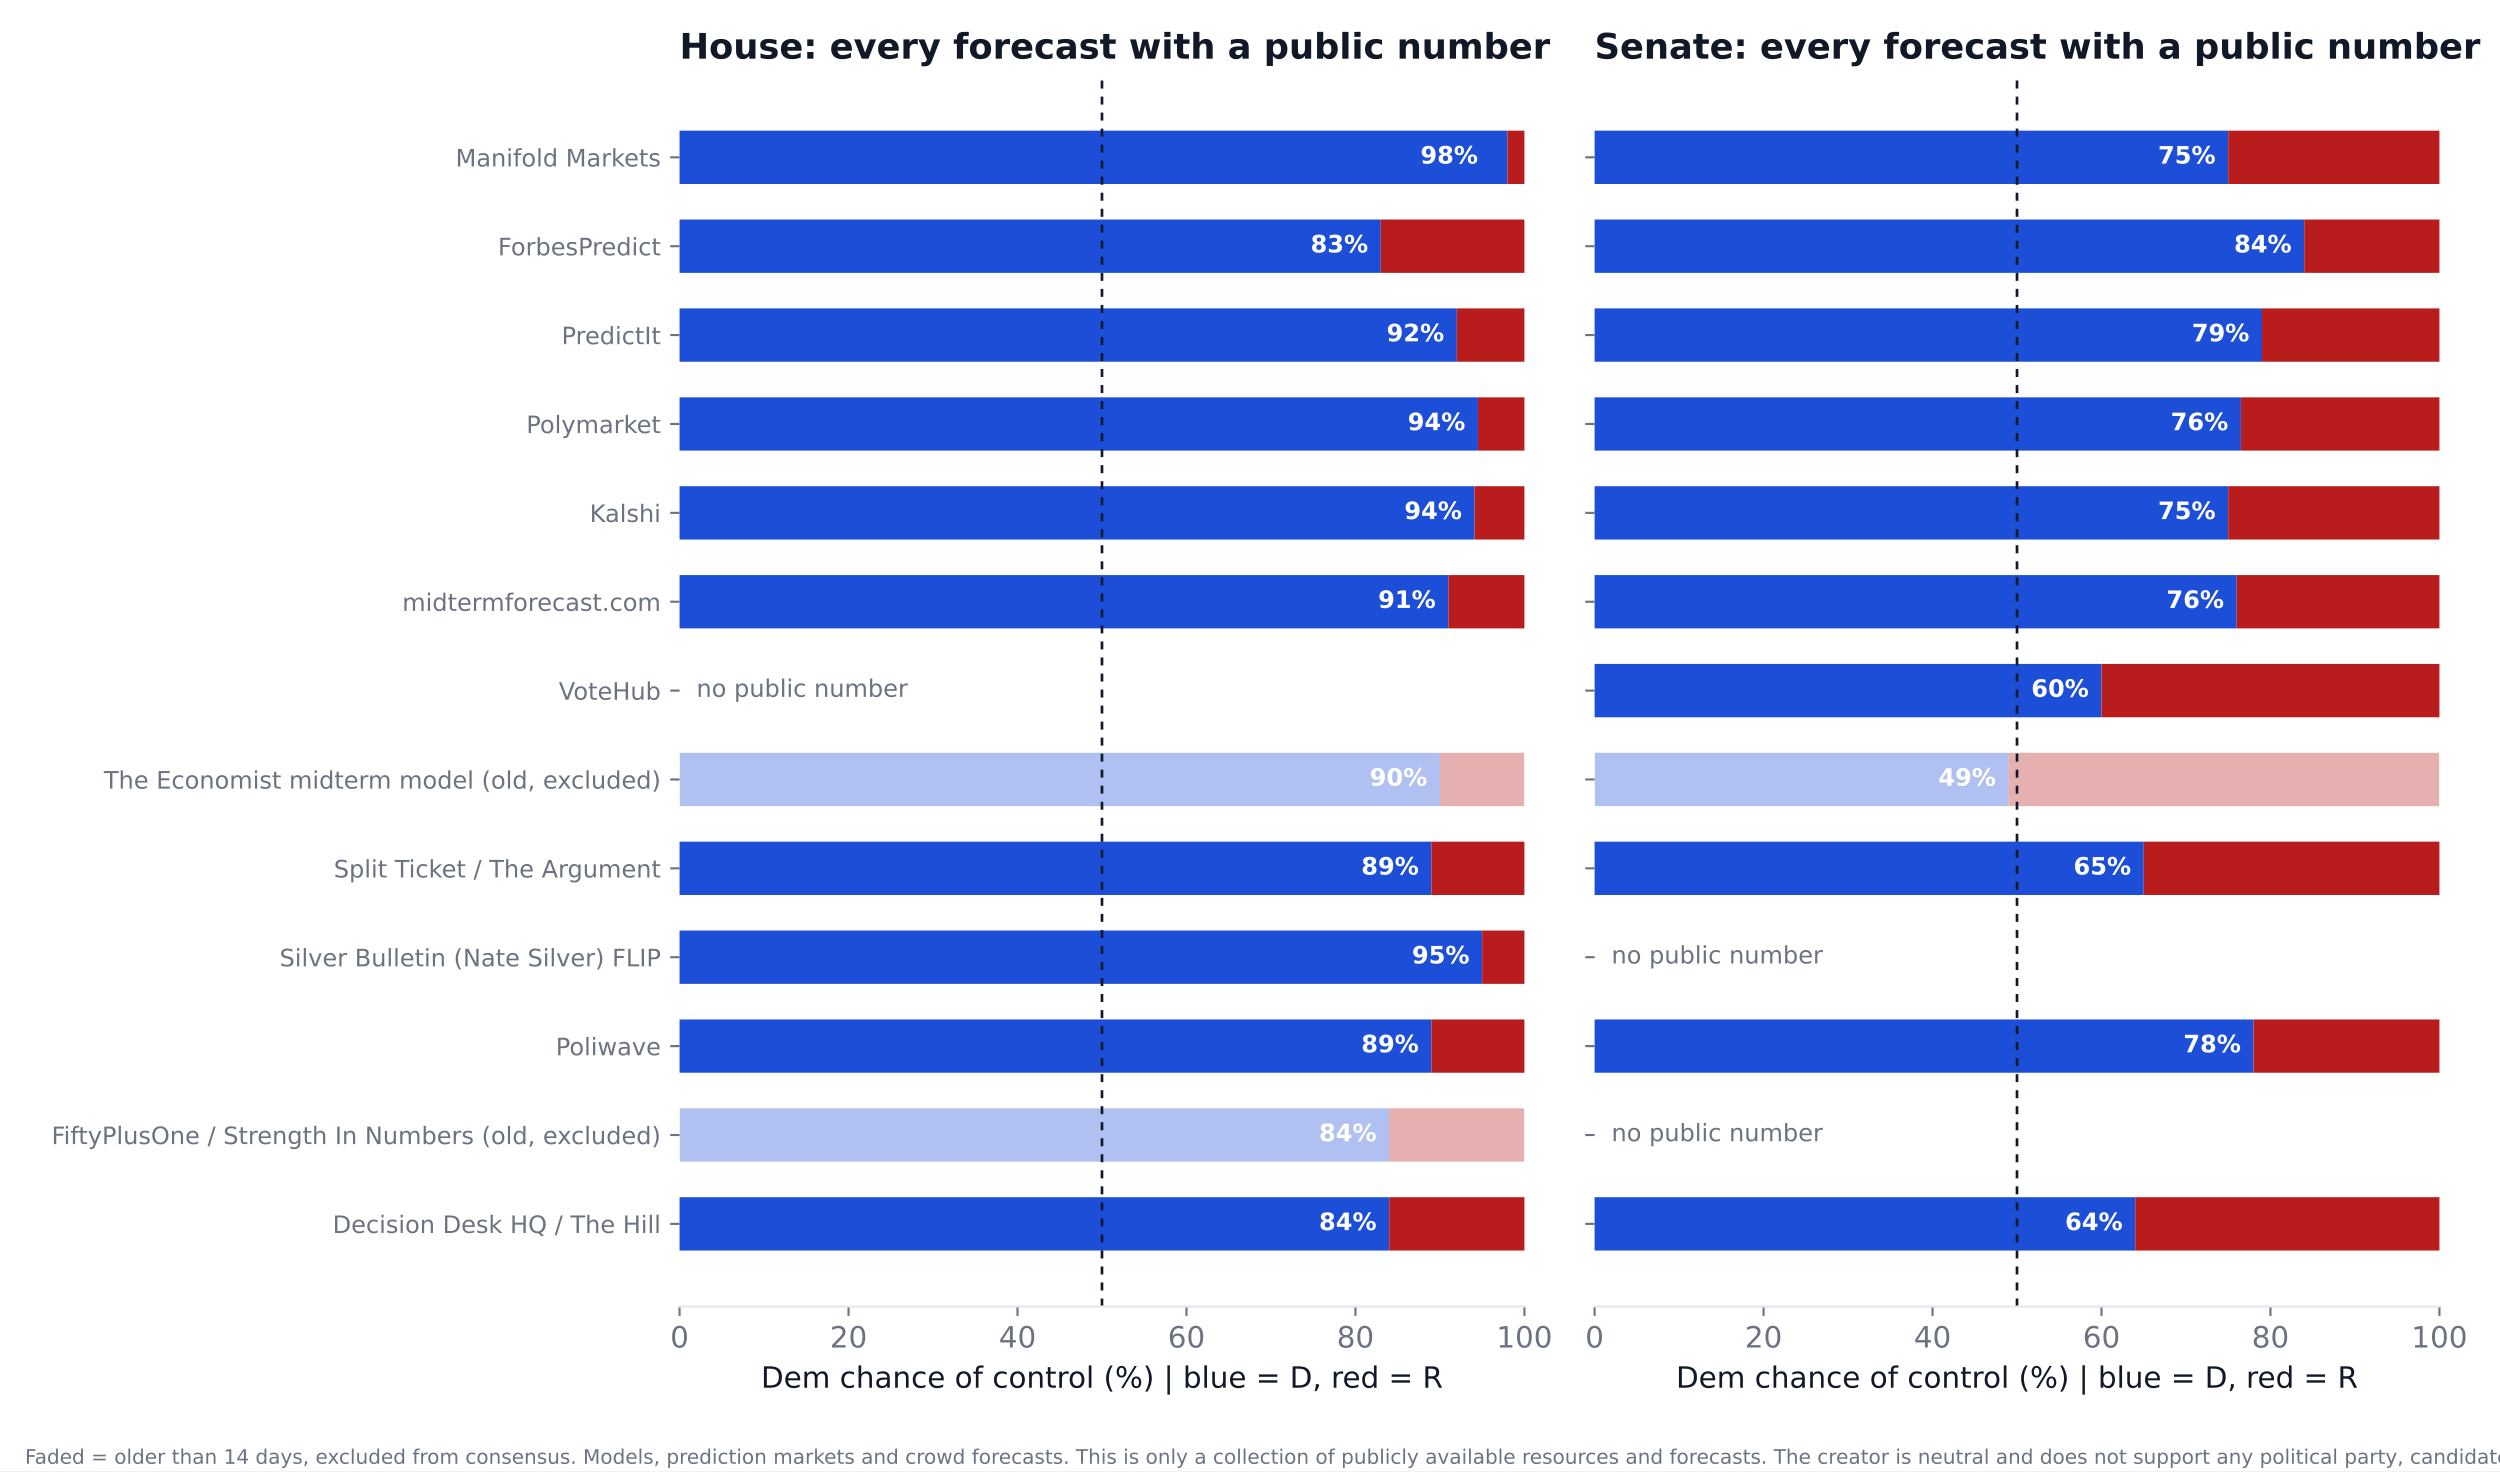
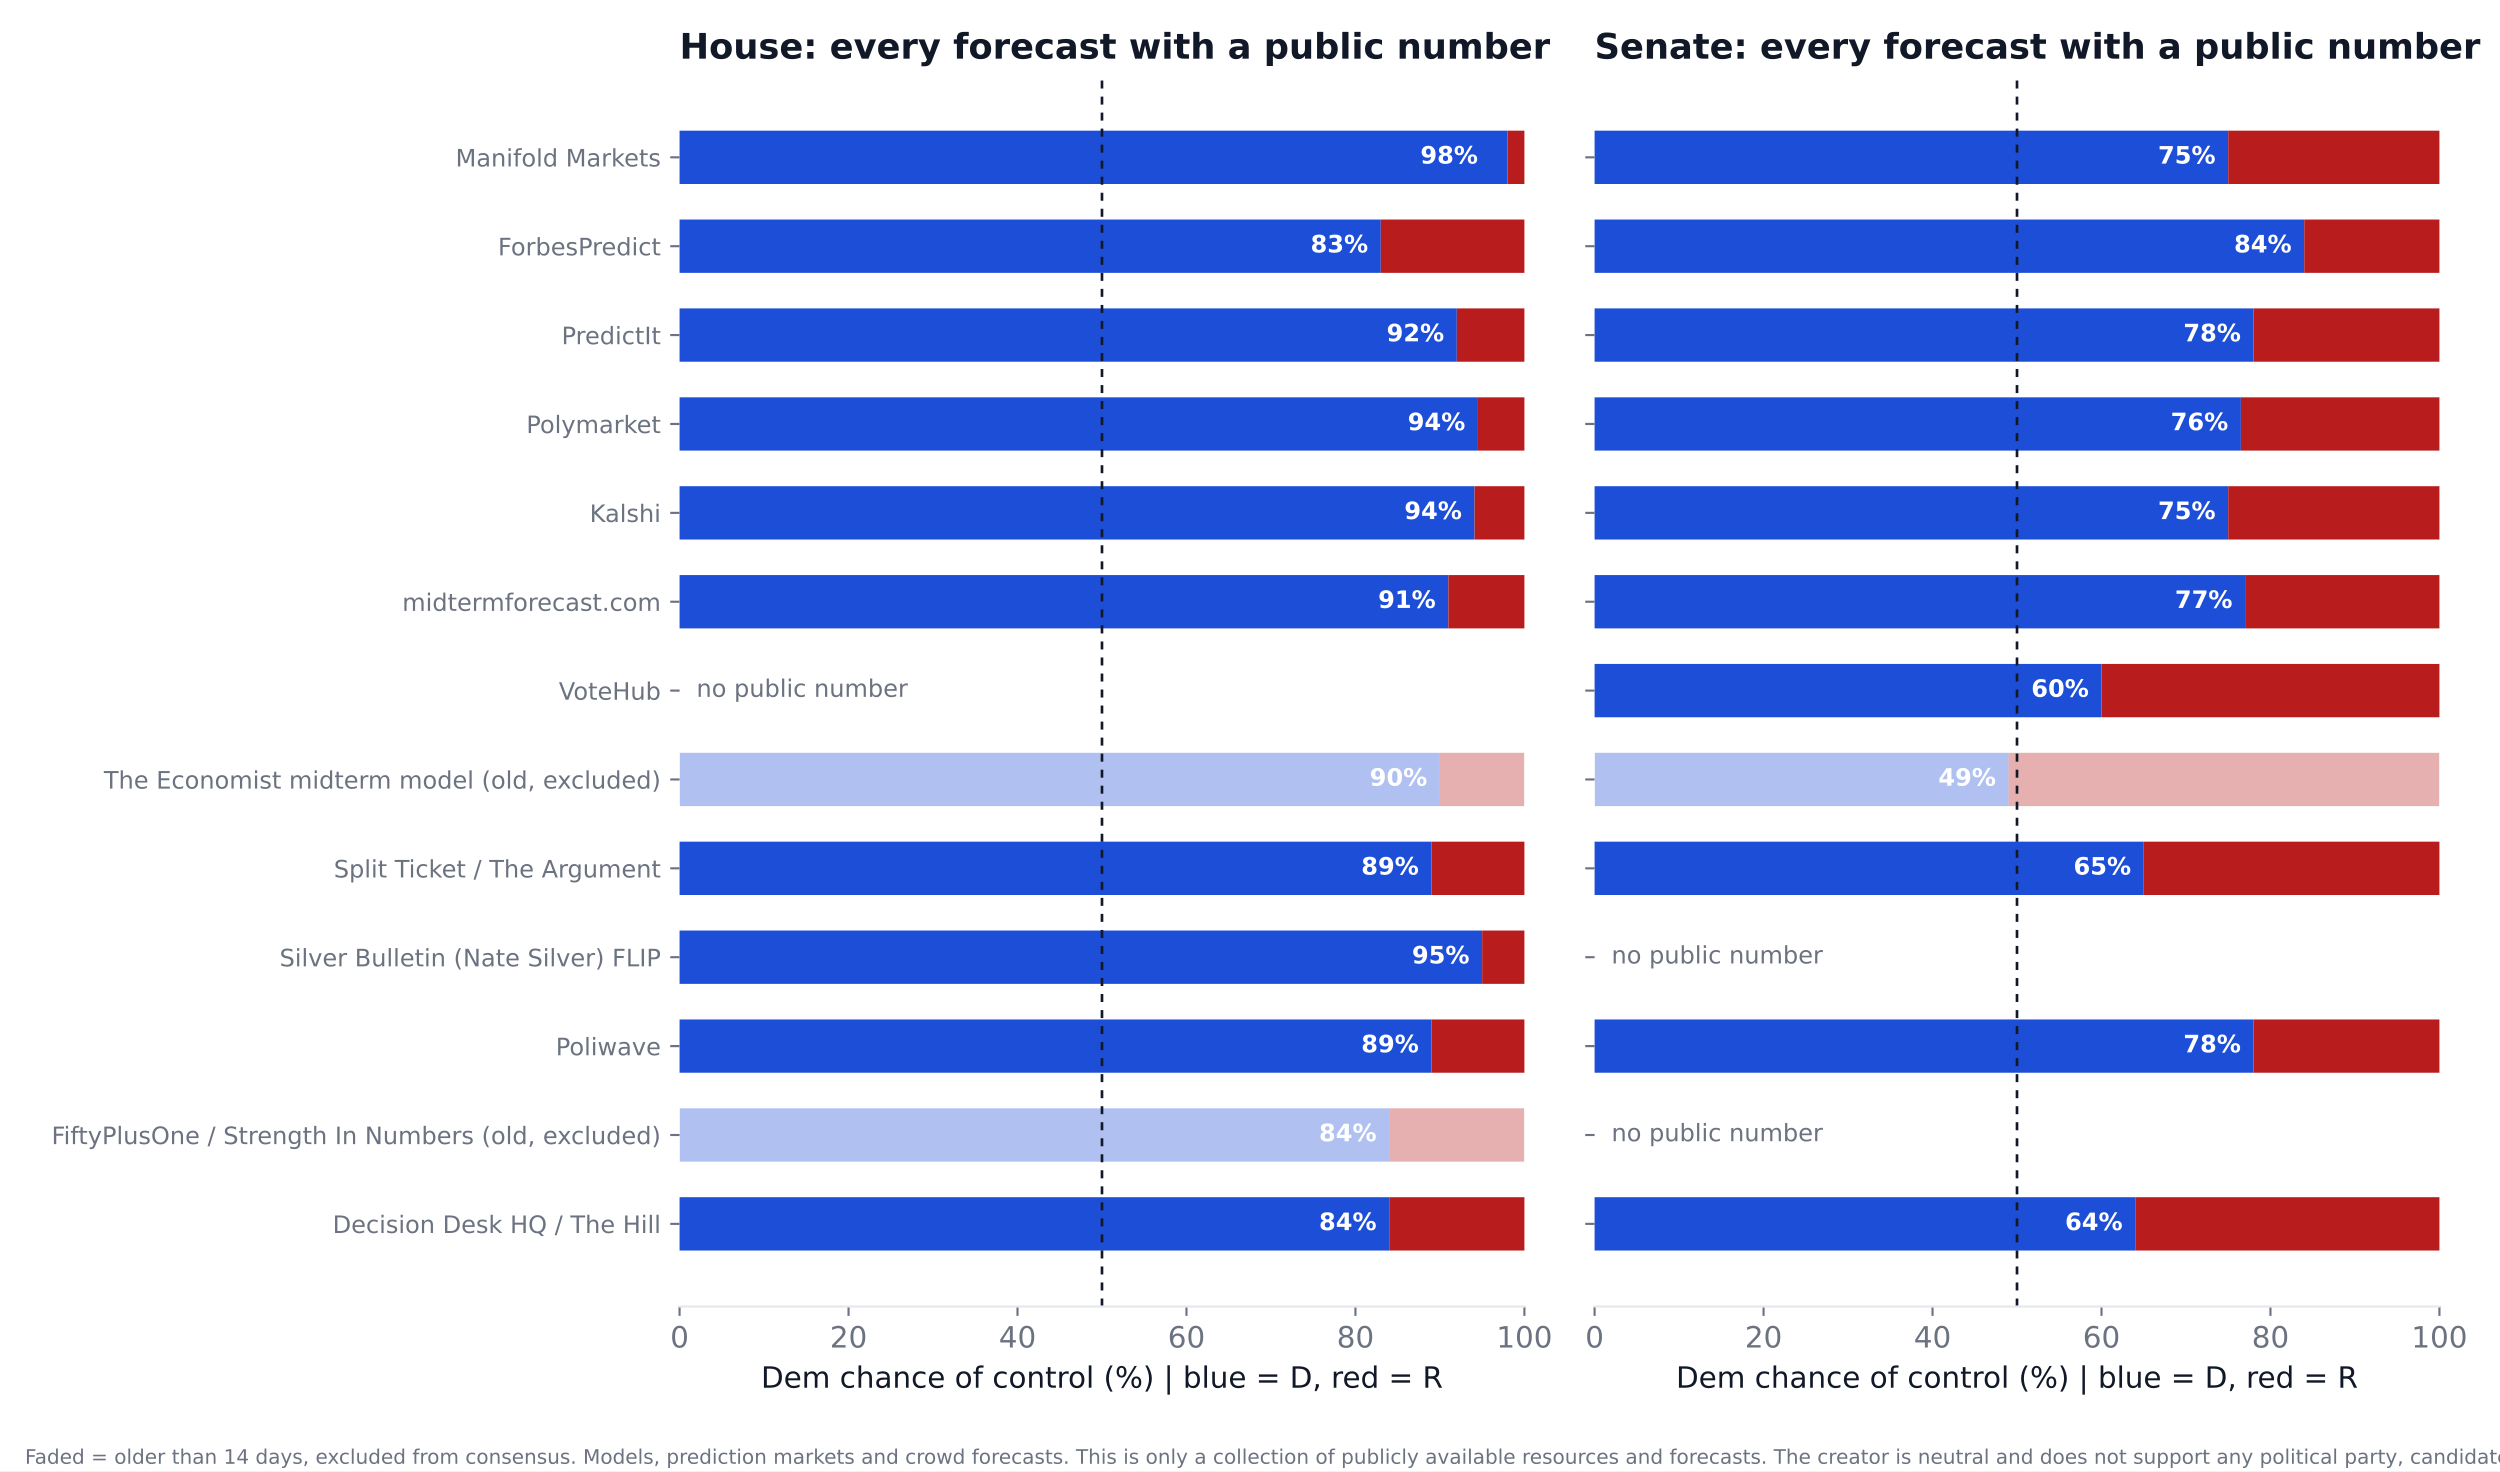
<svg xmlns="http://www.w3.org/2000/svg" xmlns:xlink="http://www.w3.org/1999/xlink" width="936pt" height="550.8pt" viewBox="0 0 936 550.8" version="1.1">
  <defs>
    <style type="text/css">*{stroke-linejoin: round; stroke-linecap: butt}</style>
  </defs>
  <g id="figure_1">
    <g id="patch_1">
      <path d="M 0 550.8  L 936 550.8  L 936 0  L 0 0  z " style="fill: #ffffff" />
    </g>
    <g id="axes_1">
      <g id="patch_2">
        <path d="M 254.433 489.159  L 570.736 489.159  L 570.736 27.96  L 254.433 27.96  z " style="fill: #ffffff" />
      </g>
      <g id="patch_3">
        <path d="M 254.433 468.195  L 520.128 468.195  L 520.128 448.23  L 254.433 448.23  z " clip-path="url(#p139aa1230b)" style="fill: #1d4ed8" />
      </g>
      <g id="patch_4">
        <path d="M 520.128 468.195  L 570.736 468.195  L 570.736 448.23  L 520.128 448.23  z " clip-path="url(#p139aa1230b)" style="fill: #b91c1c" />
      </g>
      <g id="patch_5">
        <path d="M 254.433 434.919  L 520.128 434.919  L 520.128 414.954  L 254.433 414.954  z " clip-path="url(#p139aa1230b)" style="fill: #1d4ed8; opacity: 0.35" />
      </g>
      <g id="patch_6">
        <path d="M 520.128 434.919  L 570.736 434.919  L 570.736 414.954  L 520.128 414.954  z " clip-path="url(#p139aa1230b)" style="fill: #b91c1c; opacity: 0.35" />
      </g>
      <g id="patch_7">
        <path d="M 254.433 401.644  L 535.943 401.644  L 535.943 381.679  L 254.433 381.679  z " clip-path="url(#p139aa1230b)" style="fill: #1d4ed8" />
      </g>
      <g id="patch_8">
        <path d="M 535.943 401.644  L 570.736 401.644  L 570.736 381.679  L 535.943 381.679  z " clip-path="url(#p139aa1230b)" style="fill: #b91c1c" />
      </g>
      <g id="patch_9">
        <path d="M 254.433 368.368  L 554.921 368.368  L 554.921 348.403  L 254.433 348.403  z " clip-path="url(#p139aa1230b)" style="fill: #1d4ed8" />
      </g>
      <g id="patch_10">
        <path d="M 554.921 368.368  L 570.736 368.368  L 570.736 348.403  L 554.921 348.403  z " clip-path="url(#p139aa1230b)" style="fill: #b91c1c" />
      </g>
      <g id="patch_11">
        <path d="M 254.433 335.093  L 535.943 335.093  L 535.943 315.128  L 254.433 315.128  z " clip-path="url(#p139aa1230b)" style="fill: #1d4ed8" />
      </g>
      <g id="patch_12">
        <path d="M 535.943 335.093  L 570.736 335.093  L 570.736 315.128  L 535.943 315.128  z " clip-path="url(#p139aa1230b)" style="fill: #b91c1c" />
      </g>
      <g id="patch_13">
        <path d="M 254.433 301.817  L 539.106 301.817  L 539.106 281.852  L 254.433 281.852  z " clip-path="url(#p139aa1230b)" style="fill: #1d4ed8; opacity: 0.35" />
      </g>
      <g id="patch_14">
        <path d="M 539.106 301.817  L 570.736 301.817  L 570.736 281.852  L 539.106 281.852  z " clip-path="url(#p139aa1230b)" style="fill: #b91c1c; opacity: 0.35" />
      </g>
      <g id="patch_15">
        <path d="M 254.433 235.266  L 542.269 235.266  L 542.269 215.301  L 254.433 215.301  z " clip-path="url(#p139aa1230b)" style="fill: #1d4ed8" />
      </g>
      <g id="patch_16">
        <path d="M 542.269 235.266  L 570.736 235.266  L 570.736 215.301  L 542.269 215.301  z " clip-path="url(#p139aa1230b)" style="fill: #b91c1c" />
      </g>
      <g id="patch_17">
        <path d="M 254.433 201.991  L 552.074 201.991  L 552.074 182.026  L 254.433 182.026  z " clip-path="url(#p139aa1230b)" style="fill: #1d4ed8" />
      </g>
      <g id="patch_18">
        <path d="M 552.074 201.991  L 570.736 201.991  L 570.736 182.026  L 552.074 182.026  z " clip-path="url(#p139aa1230b)" style="fill: #b91c1c" />
      </g>
      <g id="patch_19">
        <path d="M 254.433 168.715  L 553.34 168.715  L 553.34 148.75  L 254.433 148.75  z " clip-path="url(#p139aa1230b)" style="fill: #1d4ed8" />
      </g>
      <g id="patch_20">
        <path d="M 553.34 168.715  L 570.736 168.715  L 570.736 148.75  L 553.34 148.75  z " clip-path="url(#p139aa1230b)" style="fill: #b91c1c" />
      </g>
      <g id="patch_21">
        <path d="M 254.433 135.44  L 545.432 135.44  L 545.432 115.475  L 254.433 115.475  z " clip-path="url(#p139aa1230b)" style="fill: #1d4ed8" />
      </g>
      <g id="patch_22">
        <path d="M 545.432 135.44  L 570.736 135.44  L 570.736 115.475  L 545.432 115.475  z " clip-path="url(#p139aa1230b)" style="fill: #b91c1c" />
      </g>
      <g id="patch_23">
        <path d="M 254.433 102.164  L 516.965 102.164  L 516.965 82.199  L 254.433 82.199  z " clip-path="url(#p139aa1230b)" style="fill: #1d4ed8" />
      </g>
      <g id="patch_24">
        <path d="M 516.965 102.164  L 570.736 102.164  L 570.736 82.199  L 516.965 82.199  z " clip-path="url(#p139aa1230b)" style="fill: #b91c1c" />
      </g>
      <g id="patch_25">
        <path d="M 254.433 68.889  L 564.41 68.889  L 564.41 48.924  L 254.433 48.924  z " clip-path="url(#p139aa1230b)" style="fill: #1d4ed8" />
      </g>
      <g id="patch_26">
        <path d="M 564.41 68.889  L 570.736 68.889  L 570.736 48.924  L 564.41 48.924  z " clip-path="url(#p139aa1230b)" style="fill: #b91c1c" />
      </g>
      <g id="matplotlib.axis_1">
        <g id="xtick_1">
          <g id="line2d_1">
            <defs>
              <path id="maa74485b3a" d="M 0 0  L 0 3.5  " style="stroke: #6b7280; stroke-width: 0.8" />
            </defs>
            <g>
              <use xlink:href="#maa74485b3a" x="254.433" y="489.159" style="fill: #6b7280; stroke: #6b7280; stroke-width: 0.8" />
            </g>
          </g>
          <g id="text_1">
            <text style="font-size: 11px; font-family: 'DejaVu Sans'; text-anchor: middle; fill: #6b7280" x="254.433" y="504.516" transform="rotate(-0 254.4325 504.516)">0</text>
          </g>
        </g>
        <g id="xtick_2">
          <g id="line2d_2">
            <g>
              <use xlink:href="#maa74485b3a" x="317.693" y="489.159" style="fill: #6b7280; stroke: #6b7280; stroke-width: 0.8" />
            </g>
          </g>
          <g id="text_2">
            <text style="font-size: 11px; font-family: 'DejaVu Sans'; text-anchor: middle; fill: #6b7280" x="317.693" y="504.516" transform="rotate(-0 317.6932 504.516)">20</text>
          </g>
        </g>
        <g id="xtick_3">
          <g id="line2d_3">
            <g>
              <use xlink:href="#maa74485b3a" x="380.954" y="489.159" style="fill: #6b7280; stroke: #6b7280; stroke-width: 0.8" />
            </g>
          </g>
          <g id="text_3">
            <text style="font-size: 11px; font-family: 'DejaVu Sans'; text-anchor: middle; fill: #6b7280" x="380.954" y="504.516" transform="rotate(-0 380.954 504.516)">40</text>
          </g>
        </g>
        <g id="xtick_4">
          <g id="line2d_4">
            <g>
              <use xlink:href="#maa74485b3a" x="444.215" y="489.159" style="fill: #6b7280; stroke: #6b7280; stroke-width: 0.8" />
            </g>
          </g>
          <g id="text_4">
            <text style="font-size: 11px; font-family: 'DejaVu Sans'; text-anchor: middle; fill: #6b7280" x="444.215" y="504.516" transform="rotate(-0 444.2147 504.516)">60</text>
          </g>
        </g>
        <g id="xtick_5">
          <g id="line2d_5">
            <g>
              <use xlink:href="#maa74485b3a" x="507.476" y="489.159" style="fill: #6b7280; stroke: #6b7280; stroke-width: 0.8" />
            </g>
          </g>
          <g id="text_5">
            <text style="font-size: 11px; font-family: 'DejaVu Sans'; text-anchor: middle; fill: #6b7280" x="507.476" y="504.516" transform="rotate(-0 507.4755 504.516)">80</text>
          </g>
        </g>
        <g id="xtick_6">
          <g id="line2d_6">
            <g>
              <use xlink:href="#maa74485b3a" x="570.736" y="489.159" style="fill: #6b7280; stroke: #6b7280; stroke-width: 0.8" />
            </g>
          </g>
          <g id="text_6">
            <text style="font-size: 11px; font-family: 'DejaVu Sans'; text-anchor: middle; fill: #6b7280" x="570.736" y="504.516" transform="rotate(-0 570.7363 504.516)">100</text>
          </g>
        </g>
        <g id="text_7">
          <text style="font-size: 11px; font-family: 'DejaVu Sans'; text-anchor: middle; fill: #111827" x="412.584" y="519.565" transform="rotate(-0 412.5844 519.565)">Dem chance of control (%)  |  blue = D, red = R</text>
        </g>
      </g>
      <g id="matplotlib.axis_2">
        <g id="ytick_1">
          <g id="line2d_7">
            <defs>
              <path id="me523ecfd2b" d="M 0 0  L -3.5 0  " style="stroke: #6b7280; stroke-width: 0.8" />
            </defs>
            <g>
              <use xlink:href="#me523ecfd2b" x="254.433" y="458.212" style="fill: #6b7280; stroke: #6b7280; stroke-width: 0.8" />
            </g>
          </g>
          <g id="text_8">
            <text style="font-size: 9px; font-family: 'DejaVu Sans'; text-anchor: end; fill: #6b7280" x="247.433" y="461.632" transform="rotate(-0 247.4325 461.6316)">Decision Desk HQ / The Hill</text>
          </g>
        </g>
        <g id="ytick_2">
          <g id="line2d_8">
            <g>
              <use xlink:href="#me523ecfd2b" x="254.433" y="424.937" style="fill: #6b7280; stroke: #6b7280; stroke-width: 0.8" />
            </g>
          </g>
          <g id="text_9">
            <text style="font-size: 9px; font-family: 'DejaVu Sans'; text-anchor: end; fill: #6b7280" x="247.433" y="428.356" transform="rotate(-0 247.4325 428.3561)">FiftyPlusOne / Strength In Numbers (old, excluded)</text>
          </g>
        </g>
        <g id="ytick_3">
          <g id="line2d_9">
            <g>
              <use xlink:href="#me523ecfd2b" x="254.433" y="391.661" style="fill: #6b7280; stroke: #6b7280; stroke-width: 0.8" />
            </g>
          </g>
          <g id="text_10">
            <text style="font-size: 9px; font-family: 'DejaVu Sans'; text-anchor: end; fill: #6b7280" x="247.433" y="395.081" transform="rotate(-0 247.4325 395.0806)">Poliwave</text>
          </g>
        </g>
        <g id="ytick_4">
          <g id="line2d_10">
            <g>
              <use xlink:href="#me523ecfd2b" x="254.433" y="358.386" style="fill: #6b7280; stroke: #6b7280; stroke-width: 0.8" />
            </g>
          </g>
          <g id="text_11">
            <text style="font-size: 9px; font-family: 'DejaVu Sans'; text-anchor: end; fill: #6b7280" x="247.433" y="361.805" transform="rotate(-0 247.4325 361.8051)">Silver Bulletin (Nate Silver) FLIP</text>
          </g>
        </g>
        <g id="ytick_5">
          <g id="line2d_11">
            <g>
              <use xlink:href="#me523ecfd2b" x="254.433" y="325.11" style="fill: #6b7280; stroke: #6b7280; stroke-width: 0.8" />
            </g>
          </g>
          <g id="text_12">
            <text style="font-size: 9px; font-family: 'DejaVu Sans'; text-anchor: end; fill: #6b7280" x="247.433" y="328.53" transform="rotate(-0 247.4325 328.5296)">Split Ticket / The Argument</text>
          </g>
        </g>
        <g id="ytick_6">
          <g id="line2d_12">
            <g>
              <use xlink:href="#me523ecfd2b" x="254.433" y="291.835" style="fill: #6b7280; stroke: #6b7280; stroke-width: 0.8" />
            </g>
          </g>
          <g id="text_13">
            <text style="font-size: 9px; font-family: 'DejaVu Sans'; text-anchor: end; fill: #6b7280" x="247.433" y="295.254" transform="rotate(-0 247.4325 295.2541)">The Economist midterm model (old, excluded)</text>
          </g>
        </g>
        <g id="ytick_7">
          <g id="line2d_13">
            <g>
              <use xlink:href="#me523ecfd2b" x="254.433" y="258.559" style="fill: #6b7280; stroke: #6b7280; stroke-width: 0.8" />
            </g>
          </g>
          <g id="text_14">
            <text style="font-size: 9px; font-family: 'DejaVu Sans'; text-anchor: end; fill: #6b7280" x="247.433" y="261.979" transform="rotate(-0 247.4325 261.9786)">VoteHub</text>
          </g>
        </g>
        <g id="ytick_8">
          <g id="line2d_14">
            <g>
              <use xlink:href="#me523ecfd2b" x="254.433" y="225.284" style="fill: #6b7280; stroke: #6b7280; stroke-width: 0.8" />
            </g>
          </g>
          <g id="text_15">
            <text style="font-size: 9px; font-family: 'DejaVu Sans'; text-anchor: end; fill: #6b7280" x="247.433" y="228.703" transform="rotate(-0 247.4325 228.7031)">midtermforecast.com</text>
          </g>
        </g>
        <g id="ytick_9">
          <g id="line2d_15">
            <g>
              <use xlink:href="#me523ecfd2b" x="254.433" y="192.008" style="fill: #6b7280; stroke: #6b7280; stroke-width: 0.8" />
            </g>
          </g>
          <g id="text_16">
            <text style="font-size: 9px; font-family: 'DejaVu Sans'; text-anchor: end; fill: #6b7280" x="247.433" y="195.428" transform="rotate(-0 247.4325 195.4276)">Kalshi</text>
          </g>
        </g>
        <g id="ytick_10">
          <g id="line2d_16">
            <g>
              <use xlink:href="#me523ecfd2b" x="254.433" y="158.733" style="fill: #6b7280; stroke: #6b7280; stroke-width: 0.8" />
            </g>
          </g>
          <g id="text_17">
            <text style="font-size: 9px; font-family: 'DejaVu Sans'; text-anchor: end; fill: #6b7280" x="247.433" y="162.152" transform="rotate(-0 247.4325 162.1521)">Polymarket</text>
          </g>
        </g>
        <g id="ytick_11">
          <g id="line2d_17">
            <g>
              <use xlink:href="#me523ecfd2b" x="254.433" y="125.457" style="fill: #6b7280; stroke: #6b7280; stroke-width: 0.8" />
            </g>
          </g>
          <g id="text_18">
            <text style="font-size: 9px; font-family: 'DejaVu Sans'; text-anchor: end; fill: #6b7280" x="247.433" y="128.877" transform="rotate(-0 247.4325 128.8765)">PredictIt</text>
          </g>
        </g>
        <g id="ytick_12">
          <g id="line2d_18">
            <g>
              <use xlink:href="#me523ecfd2b" x="254.433" y="92.182" style="fill: #6b7280; stroke: #6b7280; stroke-width: 0.8" />
            </g>
          </g>
          <g id="text_19">
            <text style="font-size: 9px; font-family: 'DejaVu Sans'; text-anchor: end; fill: #6b7280" x="247.433" y="95.601" transform="rotate(-0 247.4325 95.60103)">ForbesPredict</text>
          </g>
        </g>
        <g id="ytick_13">
          <g id="line2d_19">
            <g>
              <use xlink:href="#me523ecfd2b" x="254.433" y="58.906" style="fill: #6b7280; stroke: #6b7280; stroke-width: 0.8" />
            </g>
          </g>
          <g id="text_20">
            <text style="font-size: 9px; font-family: 'DejaVu Sans'; text-anchor: end; fill: #6b7280" x="247.433" y="62.326" transform="rotate(-0 247.4325 62.32552)">Manifold Markets</text>
          </g>
        </g>
      </g>
      <g id="line2d_20">
        <path d="M 412.584 489.159  L 412.584 27.96  " clip-path="url(#p139aa1230b)" style="fill: none; stroke-dasharray: 3,3; stroke-dashoffset: 0; stroke: #111827" />
      </g>
      <g id="patch_27">
        <path d="M 254.433 489.159  L 570.736 489.159  " style="fill: none; stroke: #e5e7eb; stroke-width: 0.8; stroke-linejoin: miter; stroke-linecap: square" />
      </g>
      <g id="text_21">
        <text style="font-weight: 700; font-size: 9px; font-family: 'DejaVu Sans'; text-anchor: end; fill: #ffffff" x="515.383" y="460.55" transform="rotate(-0 515.3831 460.5502)">84%</text>
      </g>
      <g id="text_22">
        <text style="font-weight: 700; font-size: 9px; font-family: 'DejaVu Sans'; text-anchor: end; fill: #ffffff" x="515.383" y="427.275" transform="rotate(-0 515.3831 427.2747)">84%</text>
      </g>
      <g id="text_23">
        <text style="font-weight: 700; font-size: 9px; font-family: 'DejaVu Sans'; text-anchor: end; fill: #ffffff" x="531.198" y="393.999" transform="rotate(-0 531.1983 393.9992)">89%</text>
      </g>
      <g id="text_24">
        <text style="font-weight: 700; font-size: 9px; font-family: 'DejaVu Sans'; text-anchor: end; fill: #ffffff" x="550.177" y="360.724" transform="rotate(-0 550.1765 360.7237)">95%</text>
      </g>
      <g id="text_25">
        <text style="font-weight: 700; font-size: 9px; font-family: 'DejaVu Sans'; text-anchor: end; fill: #ffffff" x="531.198" y="327.448" transform="rotate(-0 531.1983 327.4482)">89%</text>
      </g>
      <g id="text_26">
        <text style="font-weight: 700; font-size: 9px; font-family: 'DejaVu Sans'; text-anchor: end; fill: #ffffff" x="534.361" y="294.173" transform="rotate(-0 534.3613 294.1727)">90%</text>
      </g>
      <g id="text_27">
        <text style="font-size: 9px; font-family: 'DejaVu Sans'; text-anchor: start; fill: #6b7280" x="260.759" y="260.898" transform="rotate(-0 260.7586 260.8975)">no public number</text>
      </g>
      <g id="text_28">
        <text style="font-weight: 700; font-size: 9px; font-family: 'DejaVu Sans'; text-anchor: end; fill: #ffffff" x="537.524" y="227.622" transform="rotate(-0 537.5244 227.6217)">91%</text>
      </g>
      <g id="text_29">
        <text style="font-weight: 700; font-size: 9px; font-family: 'DejaVu Sans'; text-anchor: end; fill: #ffffff" x="547.33" y="194.346" transform="rotate(-0 547.3298 194.3462)">94%</text>
      </g>
      <g id="text_30">
        <text style="font-weight: 700; font-size: 9px; font-family: 'DejaVu Sans'; text-anchor: end; fill: #ffffff" x="548.595" y="161.071" transform="rotate(-0 548.595 161.0706)">94%</text>
      </g>
      <g id="text_31">
        <text style="font-weight: 700; font-size: 9px; font-family: 'DejaVu Sans'; text-anchor: end; fill: #ffffff" x="540.687" y="127.795" transform="rotate(-0 540.6874 127.7951)">92%</text>
      </g>
      <g id="text_32">
        <text style="font-weight: 700; font-size: 9px; font-family: 'DejaVu Sans'; text-anchor: end; fill: #ffffff" x="512.22" y="94.52" transform="rotate(-0 512.2201 94.51963)">83%</text>
      </g>
      <g id="text_33">
        <text style="font-weight: 700; font-size: 9px; font-family: 'DejaVu Sans'; text-anchor: end; fill: #ffffff" x="553.34" y="61.244" transform="rotate(-0 553.3395 61.24412)">98%</text>
      </g>
      <g id="text_34">
        <text style="font-weight: 700; font-size: 13.2px; font-family: 'DejaVu Sans'; text-anchor: start; fill: #111827" x="254.433" y="21.96" transform="rotate(-0 254.4325 21.96)">House: every forecast with a public number</text>
      </g>
    </g>
    <g id="axes_2">
      <g id="patch_28">
        <path d="M 597.016 489.159  L 913.32 489.159  L 913.32 27.96  L 597.016 27.96  z " style="fill: #ffffff" />
      </g>
      <g id="patch_29">
        <path d="M 597.016 468.195  L 799.451 468.195  L 799.451 448.23  L 597.016 448.23  z " clip-path="url(#p75d4636bbd)" style="fill: #1d4ed8" />
      </g>
      <g id="patch_30">
        <path d="M 799.451 468.195  L 913.32 468.195  L 913.32 448.23  L 799.451 448.23  z " clip-path="url(#p75d4636bbd)" style="fill: #b91c1c" />
      </g>
      <g id="patch_31">
        <path d="M 597.016 401.644  L 843.733 401.644  L 843.733 381.679  L 597.016 381.679  z " clip-path="url(#p75d4636bbd)" style="fill: #1d4ed8" />
      </g>
      <g id="patch_32">
        <path d="M 843.733 401.644  L 913.32 401.644  L 913.32 381.679  L 843.733 381.679  z " clip-path="url(#p75d4636bbd)" style="fill: #b91c1c" />
      </g>
      <g id="patch_33">
        <path d="M 597.016 335.093  L 802.614 335.093  L 802.614 315.128  L 597.016 315.128  z " clip-path="url(#p75d4636bbd)" style="fill: #1d4ed8" />
      </g>
      <g id="patch_34">
        <path d="M 802.614 335.093  L 913.32 335.093  L 913.32 315.128  L 802.614 315.128  z " clip-path="url(#p75d4636bbd)" style="fill: #b91c1c" />
      </g>
      <g id="patch_35">
        <path d="M 597.016 301.817  L 752.005 301.817  L 752.005 281.852  L 597.016 281.852  z " clip-path="url(#p75d4636bbd)" style="fill: #1d4ed8; opacity: 0.35" />
      </g>
      <g id="patch_36">
        <path d="M 752.005 301.817  L 913.32 301.817  L 913.32 281.852  L 752.005 281.852  z " clip-path="url(#p75d4636bbd)" style="fill: #b91c1c; opacity: 0.35" />
      </g>
      <g id="patch_37">
        <path d="M 597.016 268.542  L 786.798 268.542  L 786.798 248.577  L 597.016 248.577  z " clip-path="url(#p75d4636bbd)" style="fill: #1d4ed8" />
      </g>
      <g id="patch_38">
        <path d="M 786.798 268.542  L 913.32 268.542  L 913.32 248.577  L 786.798 248.577  z " clip-path="url(#p75d4636bbd)" style="fill: #b91c1c" />
      </g>
      <g id="patch_39">
-         <path d="M 597.016 235.266  L 837.407 235.266  L 837.407 215.301  L 597.016 215.301  z " clip-path="url(#p75d4636bbd)" style="fill: #1d4ed8" />
+         <path d="M 597.016 235.266  L 840.57 235.266  L 840.57 215.301  L 597.016 215.301  z " clip-path="url(#p75d4636bbd)" style="fill: #1d4ed8" />
      </g>
      <g id="patch_40">
-         <path d="M 837.407 235.266  L 913.32 235.266  L 913.32 215.301  L 837.407 215.301  z " clip-path="url(#p75d4636bbd)" style="fill: #b91c1c" />
+         <path d="M 840.57 235.266  L 913.32 235.266  L 913.32 215.301  L 840.57 215.301  z " clip-path="url(#p75d4636bbd)" style="fill: #b91c1c" />
      </g>
      <g id="patch_41">
        <path d="M 597.016 201.991  L 834.244 201.991  L 834.244 182.026  L 597.016 182.026  z " clip-path="url(#p75d4636bbd)" style="fill: #1d4ed8" />
      </g>
      <g id="patch_42">
        <path d="M 834.244 201.991  L 913.32 201.991  L 913.32 182.026  L 834.244 182.026  z " clip-path="url(#p75d4636bbd)" style="fill: #b91c1c" />
      </g>
      <g id="patch_43">
        <path d="M 597.016 168.715  L 838.989 168.715  L 838.989 148.75  L 597.016 148.75  z " clip-path="url(#p75d4636bbd)" style="fill: #1d4ed8" />
      </g>
      <g id="patch_44">
        <path d="M 838.989 168.715  L 913.32 168.715  L 913.32 148.75  L 838.989 148.75  z " clip-path="url(#p75d4636bbd)" style="fill: #b91c1c" />
      </g>
      <g id="patch_45">
-         <path d="M 597.016 135.44  L 846.896 135.44  L 846.896 115.475  L 597.016 115.475  z " clip-path="url(#p75d4636bbd)" style="fill: #1d4ed8" />
+         <path d="M 597.016 135.44  L 843.733 135.44  L 843.733 115.475  L 597.016 115.475  z " clip-path="url(#p75d4636bbd)" style="fill: #1d4ed8" />
      </g>
      <g id="patch_46">
-         <path d="M 846.896 135.44  L 913.32 135.44  L 913.32 115.475  L 846.896 115.475  z " clip-path="url(#p75d4636bbd)" style="fill: #b91c1c" />
+         <path d="M 843.733 135.44  L 913.32 135.44  L 913.32 115.475  L 843.733 115.475  z " clip-path="url(#p75d4636bbd)" style="fill: #b91c1c" />
      </g>
      <g id="patch_47">
        <path d="M 597.016 102.164  L 862.711 102.164  L 862.711 82.199  L 597.016 82.199  z " clip-path="url(#p75d4636bbd)" style="fill: #1d4ed8" />
      </g>
      <g id="patch_48">
        <path d="M 862.711 102.164  L 913.32 102.164  L 913.32 82.199  L 862.711 82.199  z " clip-path="url(#p75d4636bbd)" style="fill: #b91c1c" />
      </g>
      <g id="patch_49">
        <path d="M 597.016 68.889  L 834.244 68.889  L 834.244 48.924  L 597.016 48.924  z " clip-path="url(#p75d4636bbd)" style="fill: #1d4ed8" />
      </g>
      <g id="patch_50">
        <path d="M 834.244 68.889  L 913.32 68.889  L 913.32 48.924  L 834.244 48.924  z " clip-path="url(#p75d4636bbd)" style="fill: #b91c1c" />
      </g>
      <g id="matplotlib.axis_3">
        <g id="xtick_7">
          <g id="line2d_21">
            <g>
              <use xlink:href="#maa74485b3a" x="597.016" y="489.159" style="fill: #6b7280; stroke: #6b7280; stroke-width: 0.8" />
            </g>
          </g>
          <g id="text_35">
            <text style="font-size: 11px; font-family: 'DejaVu Sans'; text-anchor: middle; fill: #6b7280" x="597.016" y="504.516" transform="rotate(-0 597.0163 504.516)">0</text>
          </g>
        </g>
        <g id="xtick_8">
          <g id="line2d_22">
            <g>
              <use xlink:href="#maa74485b3a" x="660.277" y="489.159" style="fill: #6b7280; stroke: #6b7280; stroke-width: 0.8" />
            </g>
          </g>
          <g id="text_36">
            <text style="font-size: 11px; font-family: 'DejaVu Sans'; text-anchor: middle; fill: #6b7280" x="660.277" y="504.516" transform="rotate(-0 660.277 504.516)">20</text>
          </g>
        </g>
        <g id="xtick_9">
          <g id="line2d_23">
            <g>
              <use xlink:href="#maa74485b3a" x="723.538" y="489.159" style="fill: #6b7280; stroke: #6b7280; stroke-width: 0.8" />
            </g>
          </g>
          <g id="text_37">
            <text style="font-size: 11px; font-family: 'DejaVu Sans'; text-anchor: middle; fill: #6b7280" x="723.538" y="504.516" transform="rotate(-0 723.5377 504.516)">40</text>
          </g>
        </g>
        <g id="xtick_10">
          <g id="line2d_24">
            <g>
              <use xlink:href="#maa74485b3a" x="786.798" y="489.159" style="fill: #6b7280; stroke: #6b7280; stroke-width: 0.8" />
            </g>
          </g>
          <g id="text_38">
            <text style="font-size: 11px; font-family: 'DejaVu Sans'; text-anchor: middle; fill: #6b7280" x="786.798" y="504.516" transform="rotate(-0 786.7985 504.516)">60</text>
          </g>
        </g>
        <g id="xtick_11">
          <g id="line2d_25">
            <g>
              <use xlink:href="#maa74485b3a" x="850.059" y="489.159" style="fill: #6b7280; stroke: #6b7280; stroke-width: 0.8" />
            </g>
          </g>
          <g id="text_39">
            <text style="font-size: 11px; font-family: 'DejaVu Sans'; text-anchor: middle; fill: #6b7280" x="850.059" y="504.516" transform="rotate(-0 850.0593 504.516)">80</text>
          </g>
        </g>
        <g id="xtick_12">
          <g id="line2d_26">
            <g>
              <use xlink:href="#maa74485b3a" x="913.32" y="489.159" style="fill: #6b7280; stroke: #6b7280; stroke-width: 0.8" />
            </g>
          </g>
          <g id="text_40">
            <text style="font-size: 11px; font-family: 'DejaVu Sans'; text-anchor: middle; fill: #6b7280" x="913.32" y="504.516" transform="rotate(-0 913.32 504.516)">100</text>
          </g>
        </g>
        <g id="text_41">
          <text style="font-size: 11px; font-family: 'DejaVu Sans'; text-anchor: middle; fill: #111827" x="755.168" y="519.565" transform="rotate(-0 755.1681 519.565)">Dem chance of control (%)  |  blue = D, red = R</text>
        </g>
      </g>
      <g id="matplotlib.axis_4">
        <g id="ytick_14">
          <g id="line2d_27">
            <g>
              <use xlink:href="#me523ecfd2b" x="597.016" y="458.212" style="fill: #6b7280; stroke: #6b7280; stroke-width: 0.8" />
            </g>
          </g>
        </g>
        <g id="ytick_15">
          <g id="line2d_28">
            <g>
              <use xlink:href="#me523ecfd2b" x="597.016" y="424.937" style="fill: #6b7280; stroke: #6b7280; stroke-width: 0.8" />
            </g>
          </g>
        </g>
        <g id="ytick_16">
          <g id="line2d_29">
            <g>
              <use xlink:href="#me523ecfd2b" x="597.016" y="391.661" style="fill: #6b7280; stroke: #6b7280; stroke-width: 0.8" />
            </g>
          </g>
        </g>
        <g id="ytick_17">
          <g id="line2d_30">
            <g>
              <use xlink:href="#me523ecfd2b" x="597.016" y="358.386" style="fill: #6b7280; stroke: #6b7280; stroke-width: 0.8" />
            </g>
          </g>
        </g>
        <g id="ytick_18">
          <g id="line2d_31">
            <g>
              <use xlink:href="#me523ecfd2b" x="597.016" y="325.11" style="fill: #6b7280; stroke: #6b7280; stroke-width: 0.8" />
            </g>
          </g>
        </g>
        <g id="ytick_19">
          <g id="line2d_32">
            <g>
              <use xlink:href="#me523ecfd2b" x="597.016" y="291.835" style="fill: #6b7280; stroke: #6b7280; stroke-width: 0.8" />
            </g>
          </g>
        </g>
        <g id="ytick_20">
          <g id="line2d_33">
            <g>
              <use xlink:href="#me523ecfd2b" x="597.016" y="258.559" style="fill: #6b7280; stroke: #6b7280; stroke-width: 0.8" />
            </g>
          </g>
        </g>
        <g id="ytick_21">
          <g id="line2d_34">
            <g>
              <use xlink:href="#me523ecfd2b" x="597.016" y="225.284" style="fill: #6b7280; stroke: #6b7280; stroke-width: 0.8" />
            </g>
          </g>
        </g>
        <g id="ytick_22">
          <g id="line2d_35">
            <g>
              <use xlink:href="#me523ecfd2b" x="597.016" y="192.008" style="fill: #6b7280; stroke: #6b7280; stroke-width: 0.8" />
            </g>
          </g>
        </g>
        <g id="ytick_23">
          <g id="line2d_36">
            <g>
              <use xlink:href="#me523ecfd2b" x="597.016" y="158.733" style="fill: #6b7280; stroke: #6b7280; stroke-width: 0.8" />
            </g>
          </g>
        </g>
        <g id="ytick_24">
          <g id="line2d_37">
            <g>
              <use xlink:href="#me523ecfd2b" x="597.016" y="125.457" style="fill: #6b7280; stroke: #6b7280; stroke-width: 0.8" />
            </g>
          </g>
        </g>
        <g id="ytick_25">
          <g id="line2d_38">
            <g>
              <use xlink:href="#me523ecfd2b" x="597.016" y="92.182" style="fill: #6b7280; stroke: #6b7280; stroke-width: 0.8" />
            </g>
          </g>
        </g>
        <g id="ytick_26">
          <g id="line2d_39">
            <g>
              <use xlink:href="#me523ecfd2b" x="597.016" y="58.906" style="fill: #6b7280; stroke: #6b7280; stroke-width: 0.8" />
            </g>
          </g>
        </g>
      </g>
      <g id="line2d_40">
        <path d="M 755.168 489.159  L 755.168 27.96  " clip-path="url(#p75d4636bbd)" style="fill: none; stroke-dasharray: 3,3; stroke-dashoffset: 0; stroke: #111827" />
      </g>
      <g id="patch_51">
        <path d="M 597.016 489.159  L 913.32 489.159  " style="fill: none; stroke: #e5e7eb; stroke-width: 0.8; stroke-linejoin: miter; stroke-linecap: square" />
      </g>
      <g id="text_42">
        <text style="font-weight: 700; font-size: 9px; font-family: 'DejaVu Sans'; text-anchor: end; fill: #ffffff" x="794.706" y="460.55" transform="rotate(-0 794.7061 460.5502)">64%</text>
      </g>
      <g id="text_43">
        <text style="font-size: 9px; font-family: 'DejaVu Sans'; text-anchor: start; fill: #6b7280" x="603.342" y="427.275" transform="rotate(-0 603.3423 427.2751)">no public number</text>
      </g>
      <g id="text_44">
        <text style="font-weight: 700; font-size: 9px; font-family: 'DejaVu Sans'; text-anchor: end; fill: #ffffff" x="838.989" y="393.999" transform="rotate(-0 838.9886 393.9992)">78%</text>
      </g>
      <g id="text_45">
        <text style="font-size: 9px; font-family: 'DejaVu Sans'; text-anchor: start; fill: #6b7280" x="603.342" y="360.724" transform="rotate(-0 603.3423 360.7241)">no public number</text>
      </g>
      <g id="text_46">
        <text style="font-weight: 700; font-size: 9px; font-family: 'DejaVu Sans'; text-anchor: end; fill: #ffffff" x="797.869" y="327.448" transform="rotate(-0 797.8691 327.4482)">65%</text>
      </g>
      <g id="text_47">
        <text style="font-weight: 700; font-size: 9px; font-family: 'DejaVu Sans'; text-anchor: end; fill: #ffffff" x="747.261" y="294.173" transform="rotate(-0 747.2605 294.1727)">49%</text>
      </g>
      <g id="text_48">
        <text style="font-weight: 700; font-size: 9px; font-family: 'DejaVu Sans'; text-anchor: end; fill: #ffffff" x="782.054" y="260.897" transform="rotate(-0 782.0539 260.8972)">60%</text>
      </g>
      <g id="text_49">
-         <text style="font-weight: 700; font-size: 9px; font-family: 'DejaVu Sans'; text-anchor: end; fill: #ffffff" x="832.663" y="227.622" transform="rotate(-0 832.6625 227.6217)">76%</text>
+         <text style="font-weight: 700; font-size: 9px; font-family: 'DejaVu Sans'; text-anchor: end; fill: #ffffff" x="835.826" y="227.622" transform="rotate(-0 835.8256 227.6217)">77%</text>
      </g>
      <g id="text_50">
        <text style="font-weight: 700; font-size: 9px; font-family: 'DejaVu Sans'; text-anchor: end; fill: #ffffff" x="829.5" y="194.346" transform="rotate(-0 829.4995 194.3462)">75%</text>
      </g>
      <g id="text_51">
        <text style="font-weight: 700; font-size: 9px; font-family: 'DejaVu Sans'; text-anchor: end; fill: #ffffff" x="834.244" y="161.071" transform="rotate(-0 834.2441 161.0706)">76%</text>
      </g>
      <g id="text_52">
-         <text style="font-weight: 700; font-size: 9px; font-family: 'DejaVu Sans'; text-anchor: end; fill: #ffffff" x="842.152" y="127.795" transform="rotate(-0 842.1517 127.7951)">79%</text>
+         <text style="font-weight: 700; font-size: 9px; font-family: 'DejaVu Sans'; text-anchor: end; fill: #ffffff" x="838.989" y="127.795" transform="rotate(-0 838.9886 127.7951)">78%</text>
      </g>
      <g id="text_53">
        <text style="font-weight: 700; font-size: 9px; font-family: 'DejaVu Sans'; text-anchor: end; fill: #ffffff" x="857.967" y="94.52" transform="rotate(-0 857.9668 94.51963)">84%</text>
      </g>
      <g id="text_54">
        <text style="font-weight: 700; font-size: 9px; font-family: 'DejaVu Sans'; text-anchor: end; fill: #ffffff" x="829.5" y="61.244" transform="rotate(-0 829.4995 61.24412)">75%</text>
      </g>
      <g id="text_55">
        <text style="font-weight: 700; font-size: 13.2px; font-family: 'DejaVu Sans'; text-anchor: start; fill: #111827" x="597.016" y="21.96" transform="rotate(-0 597.0163 21.96)">Senate: every forecast with a public number</text>
      </g>
    </g>
    <g id="text_56">
      <text style="font-size: 7.5px; font-family: 'DejaVu Sans'; text-anchor: start; fill: #6b7280" x="9.36" y="548.046" transform="rotate(-0 9.36 548.046)">Faded = older than 14 days, excluded from consensus. Models, prediction markets and crowd forecasts. This is only a collection of publicly available resources and forecasts. The creator is neutral and does not support any political party, candidate or ideology.</text>
    </g>
  </g>
  <defs>
    <clipPath id="p139aa1230b">
      <rect x="254.433" y="27.96" width="316.304" height="461.199" />
    </clipPath>
    <clipPath id="p75d4636bbd">
      <rect x="597.016" y="27.96" width="316.304" height="461.199" />
    </clipPath>
  </defs>
</svg>
